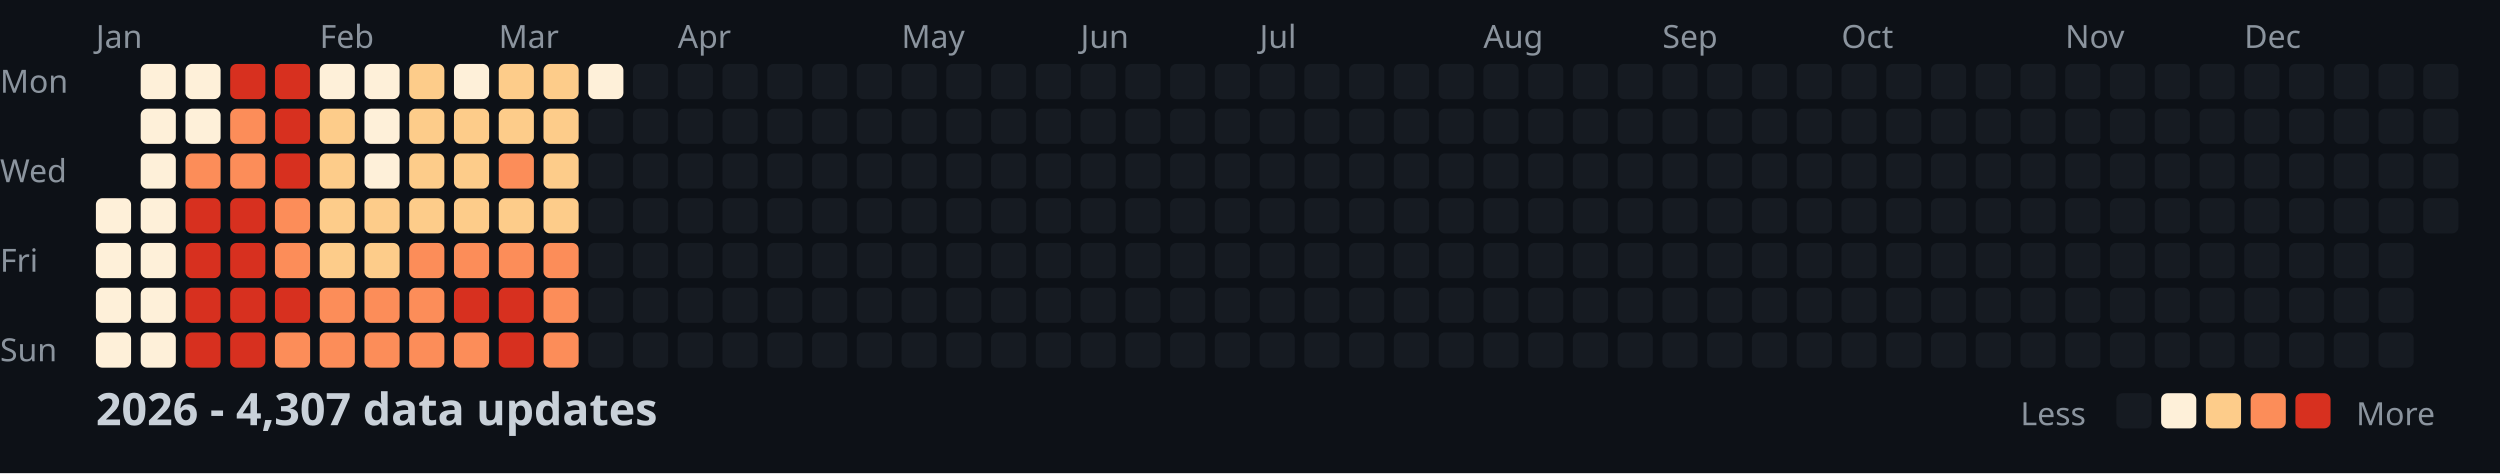
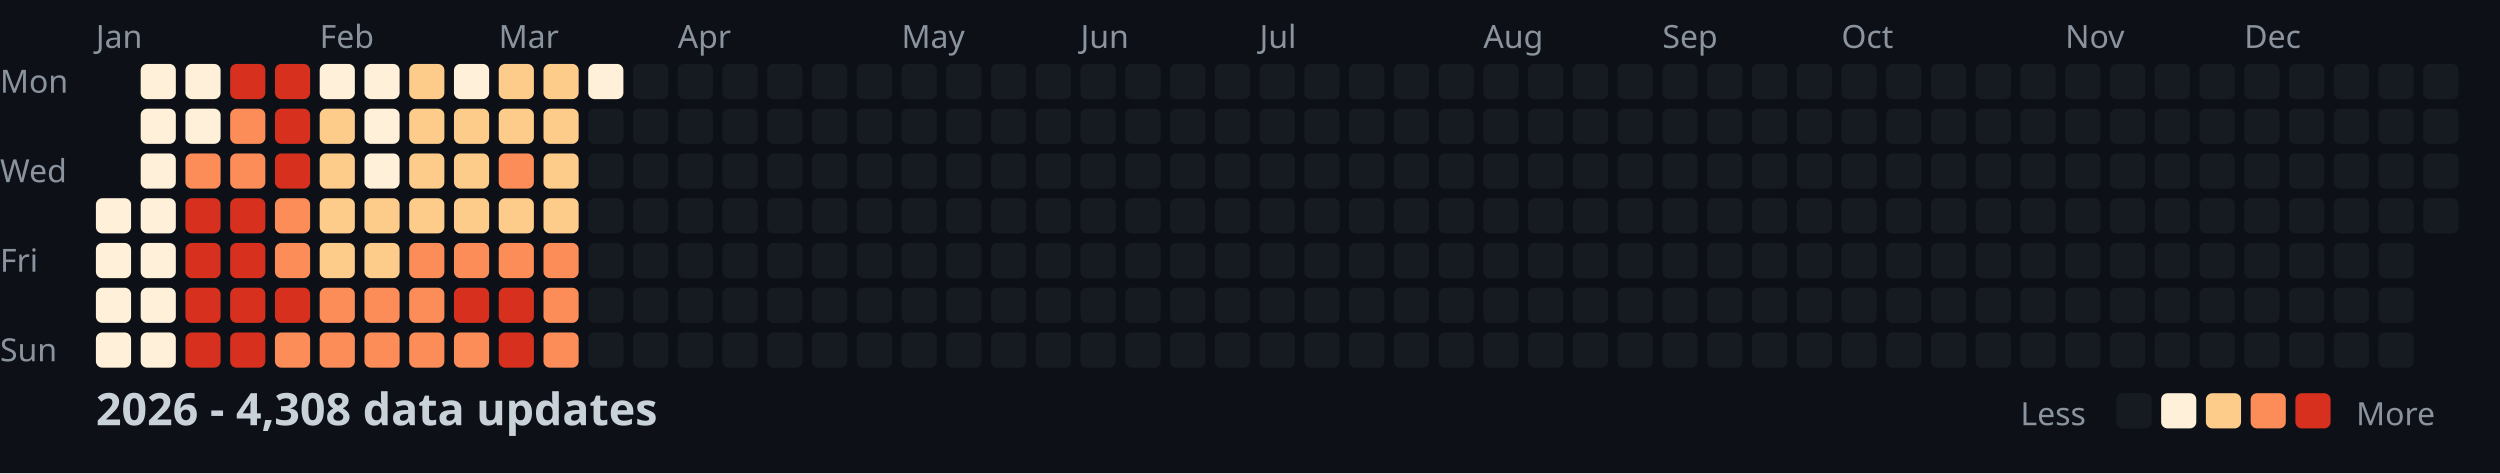
<svg xmlns="http://www.w3.org/2000/svg" width="782" height="148">
  <style>
    .month { font: 10px sans-serif; fill: #8b949e; }
    .day { font: 10px sans-serif; fill: #8b949e; }
    .title { font: bold 14px sans-serif; fill: #c9d1d9; }
    .legend { font: 10px sans-serif; fill: #8b949e; }
  </style>
  <rect width="100%" height="100%" fill="#0d1117" />
  <text x="0" y="29" class="day">Mon</text>
  <text x="0" y="57" class="day">Wed</text>
  <text x="0" y="85" class="day">Fri</text>
  <text x="0" y="113" class="day">Sun</text>
  <text x="30" y="15" class="month">Jan</text>
  <text x="100" y="15" class="month">Feb</text>
  <text x="156" y="15" class="month">Mar</text>
  <text x="212" y="15" class="month">Apr</text>
  <text x="282" y="15" class="month">May</text>
  <text x="338" y="15" class="month">Jun</text>
  <text x="394" y="15" class="month">Jul</text>
  <text x="464" y="15" class="month">Aug</text>
  <text x="520" y="15" class="month">Sep</text>
  <text x="576" y="15" class="month">Oct</text>
  <text x="646" y="15" class="month">Nov</text>
  <text x="702" y="15" class="month">Dec</text>
  <rect x="30" y="62" width="11" height="11" fill="#fef0d9" rx="2" />
  <rect x="30" y="76" width="11" height="11" fill="#fef0d9" rx="2" />
  <rect x="30" y="90" width="11" height="11" fill="#fef0d9" rx="2" />
  <rect x="30" y="104" width="11" height="11" fill="#fef0d9" rx="2" />
  <rect x="44" y="20" width="11" height="11" fill="#fef0d9" rx="2" />
  <rect x="44" y="34" width="11" height="11" fill="#fef0d9" rx="2" />
  <rect x="44" y="48" width="11" height="11" fill="#fef0d9" rx="2" />
  <rect x="44" y="62" width="11" height="11" fill="#fef0d9" rx="2" />
  <rect x="44" y="76" width="11" height="11" fill="#fef0d9" rx="2" />
  <rect x="44" y="90" width="11" height="11" fill="#fef0d9" rx="2" />
  <rect x="44" y="104" width="11" height="11" fill="#fef0d9" rx="2" />
  <rect x="58" y="20" width="11" height="11" fill="#fef0d9" rx="2" />
  <rect x="58" y="34" width="11" height="11" fill="#fef0d9" rx="2" />
  <rect x="58" y="48" width="11" height="11" fill="#fc8d59" rx="2" />
  <rect x="58" y="62" width="11" height="11" fill="#d7301f" rx="2" />
  <rect x="58" y="76" width="11" height="11" fill="#d7301f" rx="2" />
  <rect x="58" y="90" width="11" height="11" fill="#d7301f" rx="2" />
  <rect x="58" y="104" width="11" height="11" fill="#d7301f" rx="2" />
  <rect x="72" y="20" width="11" height="11" fill="#d7301f" rx="2" />
  <rect x="72" y="34" width="11" height="11" fill="#fc8d59" rx="2" />
  <rect x="72" y="48" width="11" height="11" fill="#fc8d59" rx="2" />
  <rect x="72" y="62" width="11" height="11" fill="#d7301f" rx="2" />
  <rect x="72" y="76" width="11" height="11" fill="#d7301f" rx="2" />
  <rect x="72" y="90" width="11" height="11" fill="#d7301f" rx="2" />
  <rect x="72" y="104" width="11" height="11" fill="#d7301f" rx="2" />
  <rect x="86" y="20" width="11" height="11" fill="#d7301f" rx="2" />
  <rect x="86" y="34" width="11" height="11" fill="#d7301f" rx="2" />
  <rect x="86" y="48" width="11" height="11" fill="#d7301f" rx="2" />
  <rect x="86" y="62" width="11" height="11" fill="#fc8d59" rx="2" />
  <rect x="86" y="76" width="11" height="11" fill="#fc8d59" rx="2" />
  <rect x="86" y="90" width="11" height="11" fill="#d7301f" rx="2" />
  <rect x="86" y="104" width="11" height="11" fill="#fc8d59" rx="2" />
  <rect x="100" y="20" width="11" height="11" fill="#fef0d9" rx="2" />
  <rect x="100" y="34" width="11" height="11" fill="#fdcc8a" rx="2" />
  <rect x="100" y="48" width="11" height="11" fill="#fdcc8a" rx="2" />
  <rect x="100" y="62" width="11" height="11" fill="#fdcc8a" rx="2" />
  <rect x="100" y="76" width="11" height="11" fill="#fdcc8a" rx="2" />
  <rect x="100" y="90" width="11" height="11" fill="#fc8d59" rx="2" />
  <rect x="100" y="104" width="11" height="11" fill="#fc8d59" rx="2" />
  <rect x="114" y="20" width="11" height="11" fill="#fef0d9" rx="2" />
  <rect x="114" y="34" width="11" height="11" fill="#fef0d9" rx="2" />
  <rect x="114" y="48" width="11" height="11" fill="#fef0d9" rx="2" />
  <rect x="114" y="62" width="11" height="11" fill="#fdcc8a" rx="2" />
  <rect x="114" y="76" width="11" height="11" fill="#fdcc8a" rx="2" />
  <rect x="114" y="90" width="11" height="11" fill="#fc8d59" rx="2" />
  <rect x="114" y="104" width="11" height="11" fill="#fc8d59" rx="2" />
  <rect x="128" y="20" width="11" height="11" fill="#fdcc8a" rx="2" />
  <rect x="128" y="34" width="11" height="11" fill="#fdcc8a" rx="2" />
  <rect x="128" y="48" width="11" height="11" fill="#fdcc8a" rx="2" />
  <rect x="128" y="62" width="11" height="11" fill="#fdcc8a" rx="2" />
  <rect x="128" y="76" width="11" height="11" fill="#fc8d59" rx="2" />
  <rect x="128" y="90" width="11" height="11" fill="#fc8d59" rx="2" />
  <rect x="128" y="104" width="11" height="11" fill="#fc8d59" rx="2" />
  <rect x="142" y="20" width="11" height="11" fill="#fef0d9" rx="2" />
  <rect x="142" y="34" width="11" height="11" fill="#fdcc8a" rx="2" />
  <rect x="142" y="48" width="11" height="11" fill="#fdcc8a" rx="2" />
  <rect x="142" y="62" width="11" height="11" fill="#fdcc8a" rx="2" />
  <rect x="142" y="76" width="11" height="11" fill="#fc8d59" rx="2" />
  <rect x="142" y="90" width="11" height="11" fill="#d7301f" rx="2" />
  <rect x="142" y="104" width="11" height="11" fill="#fc8d59" rx="2" />
  <rect x="156" y="20" width="11" height="11" fill="#fdcc8a" rx="2" />
  <rect x="156" y="34" width="11" height="11" fill="#fdcc8a" rx="2" />
  <rect x="156" y="48" width="11" height="11" fill="#fc8d59" rx="2" />
  <rect x="156" y="62" width="11" height="11" fill="#fdcc8a" rx="2" />
  <rect x="156" y="76" width="11" height="11" fill="#fc8d59" rx="2" />
  <rect x="156" y="90" width="11" height="11" fill="#d7301f" rx="2" />
  <rect x="156" y="104" width="11" height="11" fill="#d7301f" rx="2" />
  <rect x="170" y="20" width="11" height="11" fill="#fdcc8a" rx="2" />
  <rect x="170" y="34" width="11" height="11" fill="#fdcc8a" rx="2" />
  <rect x="170" y="48" width="11" height="11" fill="#fdcc8a" rx="2" />
  <rect x="170" y="62" width="11" height="11" fill="#fdcc8a" rx="2" />
  <rect x="170" y="76" width="11" height="11" fill="#fc8d59" rx="2" />
  <rect x="170" y="90" width="11" height="11" fill="#fc8d59" rx="2" />
  <rect x="170" y="104" width="11" height="11" fill="#fc8d59" rx="2" />
  <rect x="184" y="20" width="11" height="11" fill="#fef0d9" rx="2" />
  <rect x="184" y="34" width="11" height="11" fill="#161b22" rx="2" />
  <rect x="184" y="48" width="11" height="11" fill="#161b22" rx="2" />
  <rect x="184" y="62" width="11" height="11" fill="#161b22" rx="2" />
  <rect x="184" y="76" width="11" height="11" fill="#161b22" rx="2" />
  <rect x="184" y="90" width="11" height="11" fill="#161b22" rx="2" />
  <rect x="184" y="104" width="11" height="11" fill="#161b22" rx="2" />
  <rect x="198" y="20" width="11" height="11" fill="#161b22" rx="2" />
  <rect x="198" y="34" width="11" height="11" fill="#161b22" rx="2" />
  <rect x="198" y="48" width="11" height="11" fill="#161b22" rx="2" />
  <rect x="198" y="62" width="11" height="11" fill="#161b22" rx="2" />
  <rect x="198" y="76" width="11" height="11" fill="#161b22" rx="2" />
  <rect x="198" y="90" width="11" height="11" fill="#161b22" rx="2" />
  <rect x="198" y="104" width="11" height="11" fill="#161b22" rx="2" />
  <rect x="212" y="20" width="11" height="11" fill="#161b22" rx="2" />
  <rect x="212" y="34" width="11" height="11" fill="#161b22" rx="2" />
  <rect x="212" y="48" width="11" height="11" fill="#161b22" rx="2" />
  <rect x="212" y="62" width="11" height="11" fill="#161b22" rx="2" />
  <rect x="212" y="76" width="11" height="11" fill="#161b22" rx="2" />
  <rect x="212" y="90" width="11" height="11" fill="#161b22" rx="2" />
  <rect x="212" y="104" width="11" height="11" fill="#161b22" rx="2" />
  <rect x="226" y="20" width="11" height="11" fill="#161b22" rx="2" />
  <rect x="226" y="34" width="11" height="11" fill="#161b22" rx="2" />
  <rect x="226" y="48" width="11" height="11" fill="#161b22" rx="2" />
  <rect x="226" y="62" width="11" height="11" fill="#161b22" rx="2" />
  <rect x="226" y="76" width="11" height="11" fill="#161b22" rx="2" />
  <rect x="226" y="90" width="11" height="11" fill="#161b22" rx="2" />
  <rect x="226" y="104" width="11" height="11" fill="#161b22" rx="2" />
  <rect x="240" y="20" width="11" height="11" fill="#161b22" rx="2" />
  <rect x="240" y="34" width="11" height="11" fill="#161b22" rx="2" />
  <rect x="240" y="48" width="11" height="11" fill="#161b22" rx="2" />
  <rect x="240" y="62" width="11" height="11" fill="#161b22" rx="2" />
  <rect x="240" y="76" width="11" height="11" fill="#161b22" rx="2" />
  <rect x="240" y="90" width="11" height="11" fill="#161b22" rx="2" />
  <rect x="240" y="104" width="11" height="11" fill="#161b22" rx="2" />
  <rect x="254" y="20" width="11" height="11" fill="#161b22" rx="2" />
  <rect x="254" y="34" width="11" height="11" fill="#161b22" rx="2" />
  <rect x="254" y="48" width="11" height="11" fill="#161b22" rx="2" />
  <rect x="254" y="62" width="11" height="11" fill="#161b22" rx="2" />
  <rect x="254" y="76" width="11" height="11" fill="#161b22" rx="2" />
  <rect x="254" y="90" width="11" height="11" fill="#161b22" rx="2" />
  <rect x="254" y="104" width="11" height="11" fill="#161b22" rx="2" />
  <rect x="268" y="20" width="11" height="11" fill="#161b22" rx="2" />
  <rect x="268" y="34" width="11" height="11" fill="#161b22" rx="2" />
  <rect x="268" y="48" width="11" height="11" fill="#161b22" rx="2" />
  <rect x="268" y="62" width="11" height="11" fill="#161b22" rx="2" />
  <rect x="268" y="76" width="11" height="11" fill="#161b22" rx="2" />
  <rect x="268" y="90" width="11" height="11" fill="#161b22" rx="2" />
  <rect x="268" y="104" width="11" height="11" fill="#161b22" rx="2" />
  <rect x="282" y="20" width="11" height="11" fill="#161b22" rx="2" />
  <rect x="282" y="34" width="11" height="11" fill="#161b22" rx="2" />
  <rect x="282" y="48" width="11" height="11" fill="#161b22" rx="2" />
  <rect x="282" y="62" width="11" height="11" fill="#161b22" rx="2" />
  <rect x="282" y="76" width="11" height="11" fill="#161b22" rx="2" />
  <rect x="282" y="90" width="11" height="11" fill="#161b22" rx="2" />
  <rect x="282" y="104" width="11" height="11" fill="#161b22" rx="2" />
  <rect x="296" y="20" width="11" height="11" fill="#161b22" rx="2" />
  <rect x="296" y="34" width="11" height="11" fill="#161b22" rx="2" />
  <rect x="296" y="48" width="11" height="11" fill="#161b22" rx="2" />
  <rect x="296" y="62" width="11" height="11" fill="#161b22" rx="2" />
  <rect x="296" y="76" width="11" height="11" fill="#161b22" rx="2" />
  <rect x="296" y="90" width="11" height="11" fill="#161b22" rx="2" />
  <rect x="296" y="104" width="11" height="11" fill="#161b22" rx="2" />
  <rect x="310" y="20" width="11" height="11" fill="#161b22" rx="2" />
  <rect x="310" y="34" width="11" height="11" fill="#161b22" rx="2" />
  <rect x="310" y="48" width="11" height="11" fill="#161b22" rx="2" />
  <rect x="310" y="62" width="11" height="11" fill="#161b22" rx="2" />
  <rect x="310" y="76" width="11" height="11" fill="#161b22" rx="2" />
  <rect x="310" y="90" width="11" height="11" fill="#161b22" rx="2" />
  <rect x="310" y="104" width="11" height="11" fill="#161b22" rx="2" />
  <rect x="324" y="20" width="11" height="11" fill="#161b22" rx="2" />
  <rect x="324" y="34" width="11" height="11" fill="#161b22" rx="2" />
  <rect x="324" y="48" width="11" height="11" fill="#161b22" rx="2" />
  <rect x="324" y="62" width="11" height="11" fill="#161b22" rx="2" />
  <rect x="324" y="76" width="11" height="11" fill="#161b22" rx="2" />
  <rect x="324" y="90" width="11" height="11" fill="#161b22" rx="2" />
  <rect x="324" y="104" width="11" height="11" fill="#161b22" rx="2" />
  <rect x="338" y="20" width="11" height="11" fill="#161b22" rx="2" />
  <rect x="338" y="34" width="11" height="11" fill="#161b22" rx="2" />
  <rect x="338" y="48" width="11" height="11" fill="#161b22" rx="2" />
  <rect x="338" y="62" width="11" height="11" fill="#161b22" rx="2" />
  <rect x="338" y="76" width="11" height="11" fill="#161b22" rx="2" />
  <rect x="338" y="90" width="11" height="11" fill="#161b22" rx="2" />
  <rect x="338" y="104" width="11" height="11" fill="#161b22" rx="2" />
  <rect x="352" y="20" width="11" height="11" fill="#161b22" rx="2" />
  <rect x="352" y="34" width="11" height="11" fill="#161b22" rx="2" />
  <rect x="352" y="48" width="11" height="11" fill="#161b22" rx="2" />
  <rect x="352" y="62" width="11" height="11" fill="#161b22" rx="2" />
  <rect x="352" y="76" width="11" height="11" fill="#161b22" rx="2" />
  <rect x="352" y="90" width="11" height="11" fill="#161b22" rx="2" />
  <rect x="352" y="104" width="11" height="11" fill="#161b22" rx="2" />
  <rect x="366" y="20" width="11" height="11" fill="#161b22" rx="2" />
  <rect x="366" y="34" width="11" height="11" fill="#161b22" rx="2" />
  <rect x="366" y="48" width="11" height="11" fill="#161b22" rx="2" />
  <rect x="366" y="62" width="11" height="11" fill="#161b22" rx="2" />
  <rect x="366" y="76" width="11" height="11" fill="#161b22" rx="2" />
  <rect x="366" y="90" width="11" height="11" fill="#161b22" rx="2" />
  <rect x="366" y="104" width="11" height="11" fill="#161b22" rx="2" />
  <rect x="380" y="20" width="11" height="11" fill="#161b22" rx="2" />
  <rect x="380" y="34" width="11" height="11" fill="#161b22" rx="2" />
  <rect x="380" y="48" width="11" height="11" fill="#161b22" rx="2" />
  <rect x="380" y="62" width="11" height="11" fill="#161b22" rx="2" />
  <rect x="380" y="76" width="11" height="11" fill="#161b22" rx="2" />
  <rect x="380" y="90" width="11" height="11" fill="#161b22" rx="2" />
  <rect x="380" y="104" width="11" height="11" fill="#161b22" rx="2" />
  <rect x="394" y="20" width="11" height="11" fill="#161b22" rx="2" />
  <rect x="394" y="34" width="11" height="11" fill="#161b22" rx="2" />
  <rect x="394" y="48" width="11" height="11" fill="#161b22" rx="2" />
  <rect x="394" y="62" width="11" height="11" fill="#161b22" rx="2" />
  <rect x="394" y="76" width="11" height="11" fill="#161b22" rx="2" />
  <rect x="394" y="90" width="11" height="11" fill="#161b22" rx="2" />
  <rect x="394" y="104" width="11" height="11" fill="#161b22" rx="2" />
  <rect x="408" y="20" width="11" height="11" fill="#161b22" rx="2" />
  <rect x="408" y="34" width="11" height="11" fill="#161b22" rx="2" />
  <rect x="408" y="48" width="11" height="11" fill="#161b22" rx="2" />
  <rect x="408" y="62" width="11" height="11" fill="#161b22" rx="2" />
  <rect x="408" y="76" width="11" height="11" fill="#161b22" rx="2" />
  <rect x="408" y="90" width="11" height="11" fill="#161b22" rx="2" />
  <rect x="408" y="104" width="11" height="11" fill="#161b22" rx="2" />
  <rect x="422" y="20" width="11" height="11" fill="#161b22" rx="2" />
  <rect x="422" y="34" width="11" height="11" fill="#161b22" rx="2" />
  <rect x="422" y="48" width="11" height="11" fill="#161b22" rx="2" />
  <rect x="422" y="62" width="11" height="11" fill="#161b22" rx="2" />
  <rect x="422" y="76" width="11" height="11" fill="#161b22" rx="2" />
  <rect x="422" y="90" width="11" height="11" fill="#161b22" rx="2" />
  <rect x="422" y="104" width="11" height="11" fill="#161b22" rx="2" />
  <rect x="436" y="20" width="11" height="11" fill="#161b22" rx="2" />
  <rect x="436" y="34" width="11" height="11" fill="#161b22" rx="2" />
  <rect x="436" y="48" width="11" height="11" fill="#161b22" rx="2" />
  <rect x="436" y="62" width="11" height="11" fill="#161b22" rx="2" />
  <rect x="436" y="76" width="11" height="11" fill="#161b22" rx="2" />
  <rect x="436" y="90" width="11" height="11" fill="#161b22" rx="2" />
  <rect x="436" y="104" width="11" height="11" fill="#161b22" rx="2" />
  <rect x="450" y="20" width="11" height="11" fill="#161b22" rx="2" />
  <rect x="450" y="34" width="11" height="11" fill="#161b22" rx="2" />
  <rect x="450" y="48" width="11" height="11" fill="#161b22" rx="2" />
  <rect x="450" y="62" width="11" height="11" fill="#161b22" rx="2" />
  <rect x="450" y="76" width="11" height="11" fill="#161b22" rx="2" />
  <rect x="450" y="90" width="11" height="11" fill="#161b22" rx="2" />
  <rect x="450" y="104" width="11" height="11" fill="#161b22" rx="2" />
  <rect x="464" y="20" width="11" height="11" fill="#161b22" rx="2" />
  <rect x="464" y="34" width="11" height="11" fill="#161b22" rx="2" />
  <rect x="464" y="48" width="11" height="11" fill="#161b22" rx="2" />
  <rect x="464" y="62" width="11" height="11" fill="#161b22" rx="2" />
  <rect x="464" y="76" width="11" height="11" fill="#161b22" rx="2" />
  <rect x="464" y="90" width="11" height="11" fill="#161b22" rx="2" />
  <rect x="464" y="104" width="11" height="11" fill="#161b22" rx="2" />
  <rect x="478" y="20" width="11" height="11" fill="#161b22" rx="2" />
  <rect x="478" y="34" width="11" height="11" fill="#161b22" rx="2" />
  <rect x="478" y="48" width="11" height="11" fill="#161b22" rx="2" />
  <rect x="478" y="62" width="11" height="11" fill="#161b22" rx="2" />
  <rect x="478" y="76" width="11" height="11" fill="#161b22" rx="2" />
  <rect x="478" y="90" width="11" height="11" fill="#161b22" rx="2" />
  <rect x="478" y="104" width="11" height="11" fill="#161b22" rx="2" />
  <rect x="492" y="20" width="11" height="11" fill="#161b22" rx="2" />
  <rect x="492" y="34" width="11" height="11" fill="#161b22" rx="2" />
  <rect x="492" y="48" width="11" height="11" fill="#161b22" rx="2" />
  <rect x="492" y="62" width="11" height="11" fill="#161b22" rx="2" />
  <rect x="492" y="76" width="11" height="11" fill="#161b22" rx="2" />
  <rect x="492" y="90" width="11" height="11" fill="#161b22" rx="2" />
  <rect x="492" y="104" width="11" height="11" fill="#161b22" rx="2" />
  <rect x="506" y="20" width="11" height="11" fill="#161b22" rx="2" />
  <rect x="506" y="34" width="11" height="11" fill="#161b22" rx="2" />
  <rect x="506" y="48" width="11" height="11" fill="#161b22" rx="2" />
  <rect x="506" y="62" width="11" height="11" fill="#161b22" rx="2" />
  <rect x="506" y="76" width="11" height="11" fill="#161b22" rx="2" />
  <rect x="506" y="90" width="11" height="11" fill="#161b22" rx="2" />
  <rect x="506" y="104" width="11" height="11" fill="#161b22" rx="2" />
  <rect x="520" y="20" width="11" height="11" fill="#161b22" rx="2" />
  <rect x="520" y="34" width="11" height="11" fill="#161b22" rx="2" />
  <rect x="520" y="48" width="11" height="11" fill="#161b22" rx="2" />
  <rect x="520" y="62" width="11" height="11" fill="#161b22" rx="2" />
  <rect x="520" y="76" width="11" height="11" fill="#161b22" rx="2" />
  <rect x="520" y="90" width="11" height="11" fill="#161b22" rx="2" />
  <rect x="520" y="104" width="11" height="11" fill="#161b22" rx="2" />
  <rect x="534" y="20" width="11" height="11" fill="#161b22" rx="2" />
  <rect x="534" y="34" width="11" height="11" fill="#161b22" rx="2" />
  <rect x="534" y="48" width="11" height="11" fill="#161b22" rx="2" />
  <rect x="534" y="62" width="11" height="11" fill="#161b22" rx="2" />
  <rect x="534" y="76" width="11" height="11" fill="#161b22" rx="2" />
  <rect x="534" y="90" width="11" height="11" fill="#161b22" rx="2" />
  <rect x="534" y="104" width="11" height="11" fill="#161b22" rx="2" />
  <rect x="548" y="20" width="11" height="11" fill="#161b22" rx="2" />
  <rect x="548" y="34" width="11" height="11" fill="#161b22" rx="2" />
  <rect x="548" y="48" width="11" height="11" fill="#161b22" rx="2" />
  <rect x="548" y="62" width="11" height="11" fill="#161b22" rx="2" />
  <rect x="548" y="76" width="11" height="11" fill="#161b22" rx="2" />
  <rect x="548" y="90" width="11" height="11" fill="#161b22" rx="2" />
  <rect x="548" y="104" width="11" height="11" fill="#161b22" rx="2" />
  <rect x="562" y="20" width="11" height="11" fill="#161b22" rx="2" />
  <rect x="562" y="34" width="11" height="11" fill="#161b22" rx="2" />
  <rect x="562" y="48" width="11" height="11" fill="#161b22" rx="2" />
  <rect x="562" y="62" width="11" height="11" fill="#161b22" rx="2" />
  <rect x="562" y="76" width="11" height="11" fill="#161b22" rx="2" />
  <rect x="562" y="90" width="11" height="11" fill="#161b22" rx="2" />
  <rect x="562" y="104" width="11" height="11" fill="#161b22" rx="2" />
  <rect x="576" y="20" width="11" height="11" fill="#161b22" rx="2" />
  <rect x="576" y="34" width="11" height="11" fill="#161b22" rx="2" />
  <rect x="576" y="48" width="11" height="11" fill="#161b22" rx="2" />
  <rect x="576" y="62" width="11" height="11" fill="#161b22" rx="2" />
  <rect x="576" y="76" width="11" height="11" fill="#161b22" rx="2" />
  <rect x="576" y="90" width="11" height="11" fill="#161b22" rx="2" />
  <rect x="576" y="104" width="11" height="11" fill="#161b22" rx="2" />
  <rect x="590" y="20" width="11" height="11" fill="#161b22" rx="2" />
  <rect x="590" y="34" width="11" height="11" fill="#161b22" rx="2" />
  <rect x="590" y="48" width="11" height="11" fill="#161b22" rx="2" />
  <rect x="590" y="62" width="11" height="11" fill="#161b22" rx="2" />
  <rect x="590" y="76" width="11" height="11" fill="#161b22" rx="2" />
  <rect x="590" y="90" width="11" height="11" fill="#161b22" rx="2" />
  <rect x="590" y="104" width="11" height="11" fill="#161b22" rx="2" />
  <rect x="604" y="20" width="11" height="11" fill="#161b22" rx="2" />
  <rect x="604" y="34" width="11" height="11" fill="#161b22" rx="2" />
  <rect x="604" y="48" width="11" height="11" fill="#161b22" rx="2" />
  <rect x="604" y="62" width="11" height="11" fill="#161b22" rx="2" />
  <rect x="604" y="76" width="11" height="11" fill="#161b22" rx="2" />
  <rect x="604" y="90" width="11" height="11" fill="#161b22" rx="2" />
  <rect x="604" y="104" width="11" height="11" fill="#161b22" rx="2" />
  <rect x="618" y="20" width="11" height="11" fill="#161b22" rx="2" />
  <rect x="618" y="34" width="11" height="11" fill="#161b22" rx="2" />
  <rect x="618" y="48" width="11" height="11" fill="#161b22" rx="2" />
  <rect x="618" y="62" width="11" height="11" fill="#161b22" rx="2" />
  <rect x="618" y="76" width="11" height="11" fill="#161b22" rx="2" />
  <rect x="618" y="90" width="11" height="11" fill="#161b22" rx="2" />
  <rect x="618" y="104" width="11" height="11" fill="#161b22" rx="2" />
  <rect x="632" y="20" width="11" height="11" fill="#161b22" rx="2" />
  <rect x="632" y="34" width="11" height="11" fill="#161b22" rx="2" />
  <rect x="632" y="48" width="11" height="11" fill="#161b22" rx="2" />
  <rect x="632" y="62" width="11" height="11" fill="#161b22" rx="2" />
  <rect x="632" y="76" width="11" height="11" fill="#161b22" rx="2" />
  <rect x="632" y="90" width="11" height="11" fill="#161b22" rx="2" />
  <rect x="632" y="104" width="11" height="11" fill="#161b22" rx="2" />
  <rect x="646" y="20" width="11" height="11" fill="#161b22" rx="2" />
  <rect x="646" y="34" width="11" height="11" fill="#161b22" rx="2" />
  <rect x="646" y="48" width="11" height="11" fill="#161b22" rx="2" />
  <rect x="646" y="62" width="11" height="11" fill="#161b22" rx="2" />
  <rect x="646" y="76" width="11" height="11" fill="#161b22" rx="2" />
  <rect x="646" y="90" width="11" height="11" fill="#161b22" rx="2" />
  <rect x="646" y="104" width="11" height="11" fill="#161b22" rx="2" />
  <rect x="660" y="20" width="11" height="11" fill="#161b22" rx="2" />
  <rect x="660" y="34" width="11" height="11" fill="#161b22" rx="2" />
  <rect x="660" y="48" width="11" height="11" fill="#161b22" rx="2" />
  <rect x="660" y="62" width="11" height="11" fill="#161b22" rx="2" />
  <rect x="660" y="76" width="11" height="11" fill="#161b22" rx="2" />
  <rect x="660" y="90" width="11" height="11" fill="#161b22" rx="2" />
  <rect x="660" y="104" width="11" height="11" fill="#161b22" rx="2" />
  <rect x="674" y="20" width="11" height="11" fill="#161b22" rx="2" />
  <rect x="674" y="34" width="11" height="11" fill="#161b22" rx="2" />
  <rect x="674" y="48" width="11" height="11" fill="#161b22" rx="2" />
  <rect x="674" y="62" width="11" height="11" fill="#161b22" rx="2" />
  <rect x="674" y="76" width="11" height="11" fill="#161b22" rx="2" />
  <rect x="674" y="90" width="11" height="11" fill="#161b22" rx="2" />
  <rect x="674" y="104" width="11" height="11" fill="#161b22" rx="2" />
  <rect x="688" y="20" width="11" height="11" fill="#161b22" rx="2" />
  <rect x="688" y="34" width="11" height="11" fill="#161b22" rx="2" />
  <rect x="688" y="48" width="11" height="11" fill="#161b22" rx="2" />
  <rect x="688" y="62" width="11" height="11" fill="#161b22" rx="2" />
  <rect x="688" y="76" width="11" height="11" fill="#161b22" rx="2" />
  <rect x="688" y="90" width="11" height="11" fill="#161b22" rx="2" />
  <rect x="688" y="104" width="11" height="11" fill="#161b22" rx="2" />
  <rect x="702" y="20" width="11" height="11" fill="#161b22" rx="2" />
  <rect x="702" y="34" width="11" height="11" fill="#161b22" rx="2" />
  <rect x="702" y="48" width="11" height="11" fill="#161b22" rx="2" />
  <rect x="702" y="62" width="11" height="11" fill="#161b22" rx="2" />
  <rect x="702" y="76" width="11" height="11" fill="#161b22" rx="2" />
  <rect x="702" y="90" width="11" height="11" fill="#161b22" rx="2" />
  <rect x="702" y="104" width="11" height="11" fill="#161b22" rx="2" />
  <rect x="716" y="20" width="11" height="11" fill="#161b22" rx="2" />
  <rect x="716" y="34" width="11" height="11" fill="#161b22" rx="2" />
  <rect x="716" y="48" width="11" height="11" fill="#161b22" rx="2" />
  <rect x="716" y="62" width="11" height="11" fill="#161b22" rx="2" />
  <rect x="716" y="76" width="11" height="11" fill="#161b22" rx="2" />
  <rect x="716" y="90" width="11" height="11" fill="#161b22" rx="2" />
  <rect x="716" y="104" width="11" height="11" fill="#161b22" rx="2" />
  <rect x="730" y="20" width="11" height="11" fill="#161b22" rx="2" />
  <rect x="730" y="34" width="11" height="11" fill="#161b22" rx="2" />
  <rect x="730" y="48" width="11" height="11" fill="#161b22" rx="2" />
  <rect x="730" y="62" width="11" height="11" fill="#161b22" rx="2" />
  <rect x="730" y="76" width="11" height="11" fill="#161b22" rx="2" />
  <rect x="730" y="90" width="11" height="11" fill="#161b22" rx="2" />
  <rect x="730" y="104" width="11" height="11" fill="#161b22" rx="2" />
  <rect x="744" y="20" width="11" height="11" fill="#161b22" rx="2" />
  <rect x="744" y="34" width="11" height="11" fill="#161b22" rx="2" />
  <rect x="744" y="48" width="11" height="11" fill="#161b22" rx="2" />
  <rect x="744" y="62" width="11" height="11" fill="#161b22" rx="2" />
  <rect x="744" y="76" width="11" height="11" fill="#161b22" rx="2" />
  <rect x="744" y="90" width="11" height="11" fill="#161b22" rx="2" />
  <rect x="744" y="104" width="11" height="11" fill="#161b22" rx="2" />
  <rect x="758" y="20" width="11" height="11" fill="#161b22" rx="2" />
  <rect x="758" y="34" width="11" height="11" fill="#161b22" rx="2" />
  <rect x="758" y="48" width="11" height="11" fill="#161b22" rx="2" />
  <rect x="758" y="62" width="11" height="11" fill="#161b22" rx="2" />
-   <text x="30" y="133" class="title">2026 - 4,307 data updates</text>
+   <text x="30" y="133" class="title">2026 - 4,308 data updates</text>
  <text x="632" y="133" class="legend">Less</text>
  <rect x="662" y="123" width="11" height="11" fill="#161b22" rx="2" />
  <rect x="676" y="123" width="11" height="11" fill="#fef0d9" rx="2" />
  <rect x="690" y="123" width="11" height="11" fill="#fdcc8a" rx="2" />
  <rect x="704" y="123" width="11" height="11" fill="#fc8d59" rx="2" />
  <rect x="718" y="123" width="11" height="11" fill="#d7301f" rx="2" />
  <text x="737" y="133" class="legend">More</text>
</svg>
